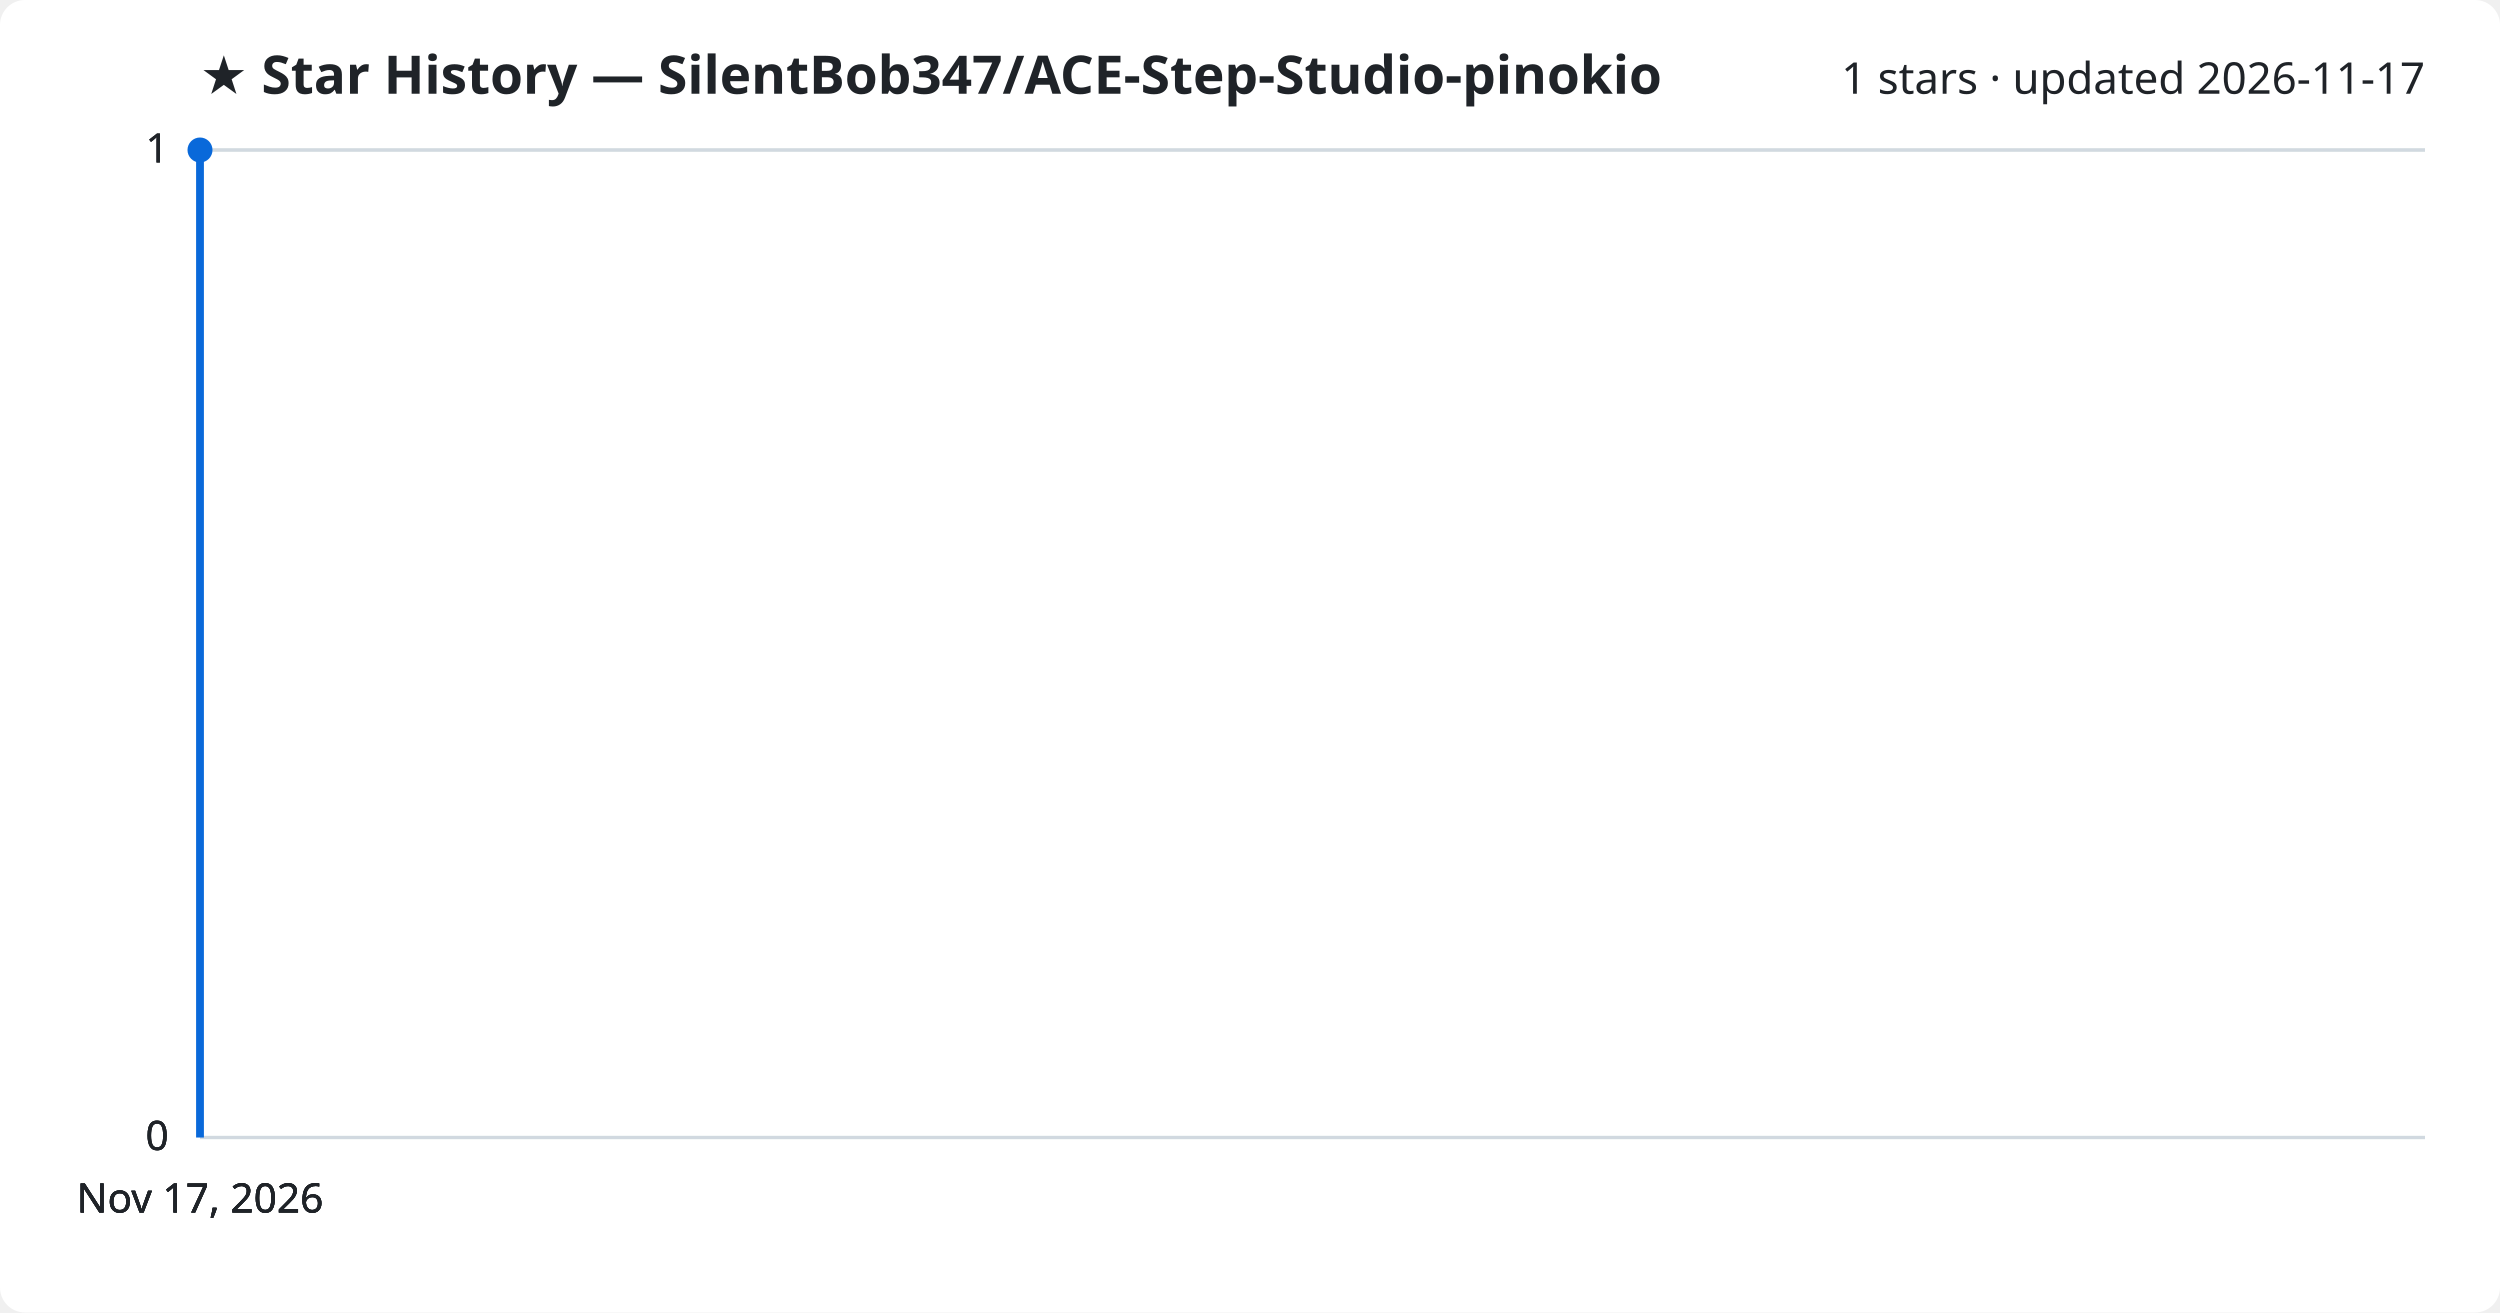
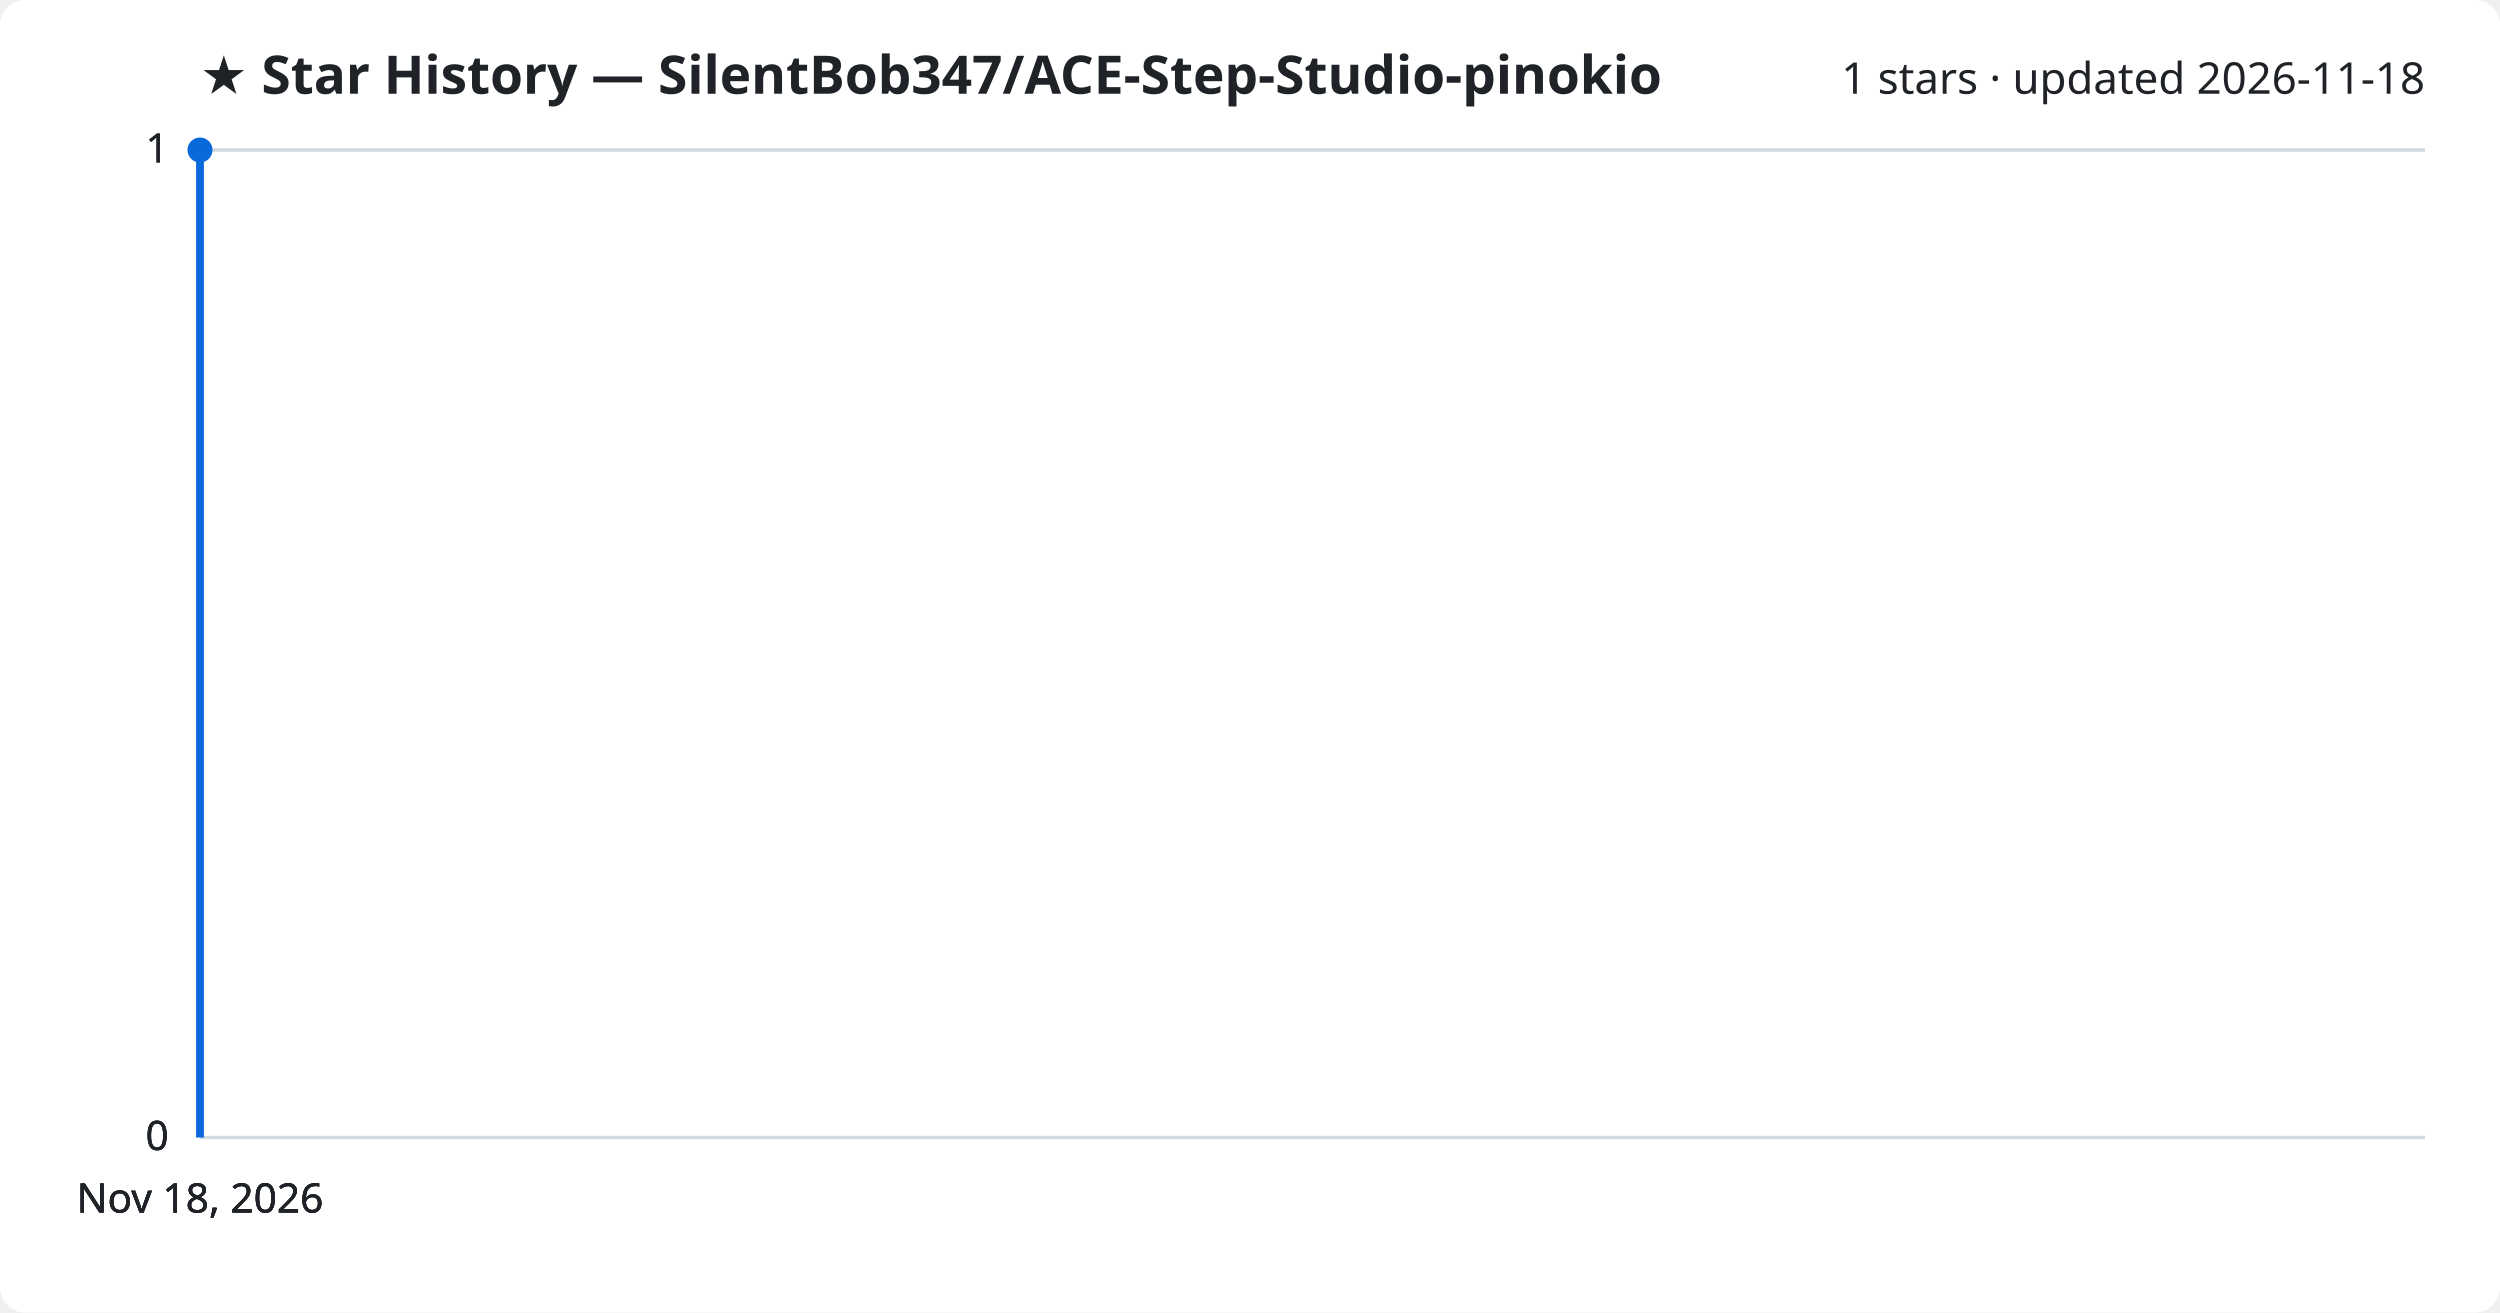
<svg xmlns="http://www.w3.org/2000/svg" viewBox="0 0 800 420" font-family="Segoe UI, sans-serif">
  <rect width="800" height="420" fill="#ffffff" rx="8" />
  <text x="64" y="30" fill="#1f2328" font-size="17" font-weight="700">★ Star History — SilentBob347/ACE-Step-Studio-pinokio</text>
-   <text x="776" y="30" fill="#1f2328" font-size="14" text-anchor="end">1 stars · updated 2026-11-17</text>
+   <text x="776" y="30" fill="#1f2328" font-size="14" text-anchor="end">1 stars · updated 2026-11-18</text>
  <line x1="64" y1="364.0" x2="776" y2="364.0" stroke="#d1d9e0" stroke-width="1" />
  <text x="54" y="368.0" fill="#1f2328" font-size="13" text-anchor="end">0</text>
  <line x1="64" y1="364.0" x2="776" y2="364.0" stroke="#d1d9e0" stroke-width="1" />
  <text x="54" y="368.0" fill="#1f2328" font-size="13" text-anchor="end">0</text>
  <line x1="64" y1="364.0" x2="776" y2="364.0" stroke="#d1d9e0" stroke-width="1" />
  <text x="54" y="368.0" fill="#1f2328" font-size="13" text-anchor="end">0</text>
  <line x1="64" y1="48.0" x2="776" y2="48.0" stroke="#d1d9e0" stroke-width="1" />
  <text x="54" y="52.0" fill="#1f2328" font-size="13" text-anchor="end">1</text>
  <line x1="64" y1="48.0" x2="776" y2="48.0" stroke="#d1d9e0" stroke-width="1" />
  <text x="54" y="52.0" fill="#1f2328" font-size="13" text-anchor="end">1</text>
  <path d="M64.0,364.0 L64.0,48.0 L64.0,48.0" fill="none" stroke="#0969da" stroke-width="2.5" stroke-linejoin="round" />
  <circle cx="64.0" cy="48.0" r="4" fill="#0969da" />
-   <text x="64.0" y="388" fill="#1f2328" font-size="13" text-anchor="middle">Nov 17, 2026</text>
-   <text x="64.0" y="388" fill="#1f2328" font-size="13" text-anchor="middle">Nov 17, 2026</text>
-   <text x="64.0" y="388" fill="#1f2328" font-size="13" text-anchor="middle">Nov 17, 2026</text>
-   <text x="64.0" y="388" fill="#1f2328" font-size="13" text-anchor="middle">Nov 17, 2026</text>
+   <text x="64.0" y="388" fill="#1f2328" font-size="13" text-anchor="middle">Nov 18, 2026</text>
+   <text x="64.0" y="388" fill="#1f2328" font-size="13" text-anchor="middle">Nov 18, 2026</text>
+   <text x="64.0" y="388" fill="#1f2328" font-size="13" text-anchor="middle">Nov 18, 2026</text>
+   <text x="64.0" y="388" fill="#1f2328" font-size="13" text-anchor="middle">Nov 18, 2026</text>
</svg>
